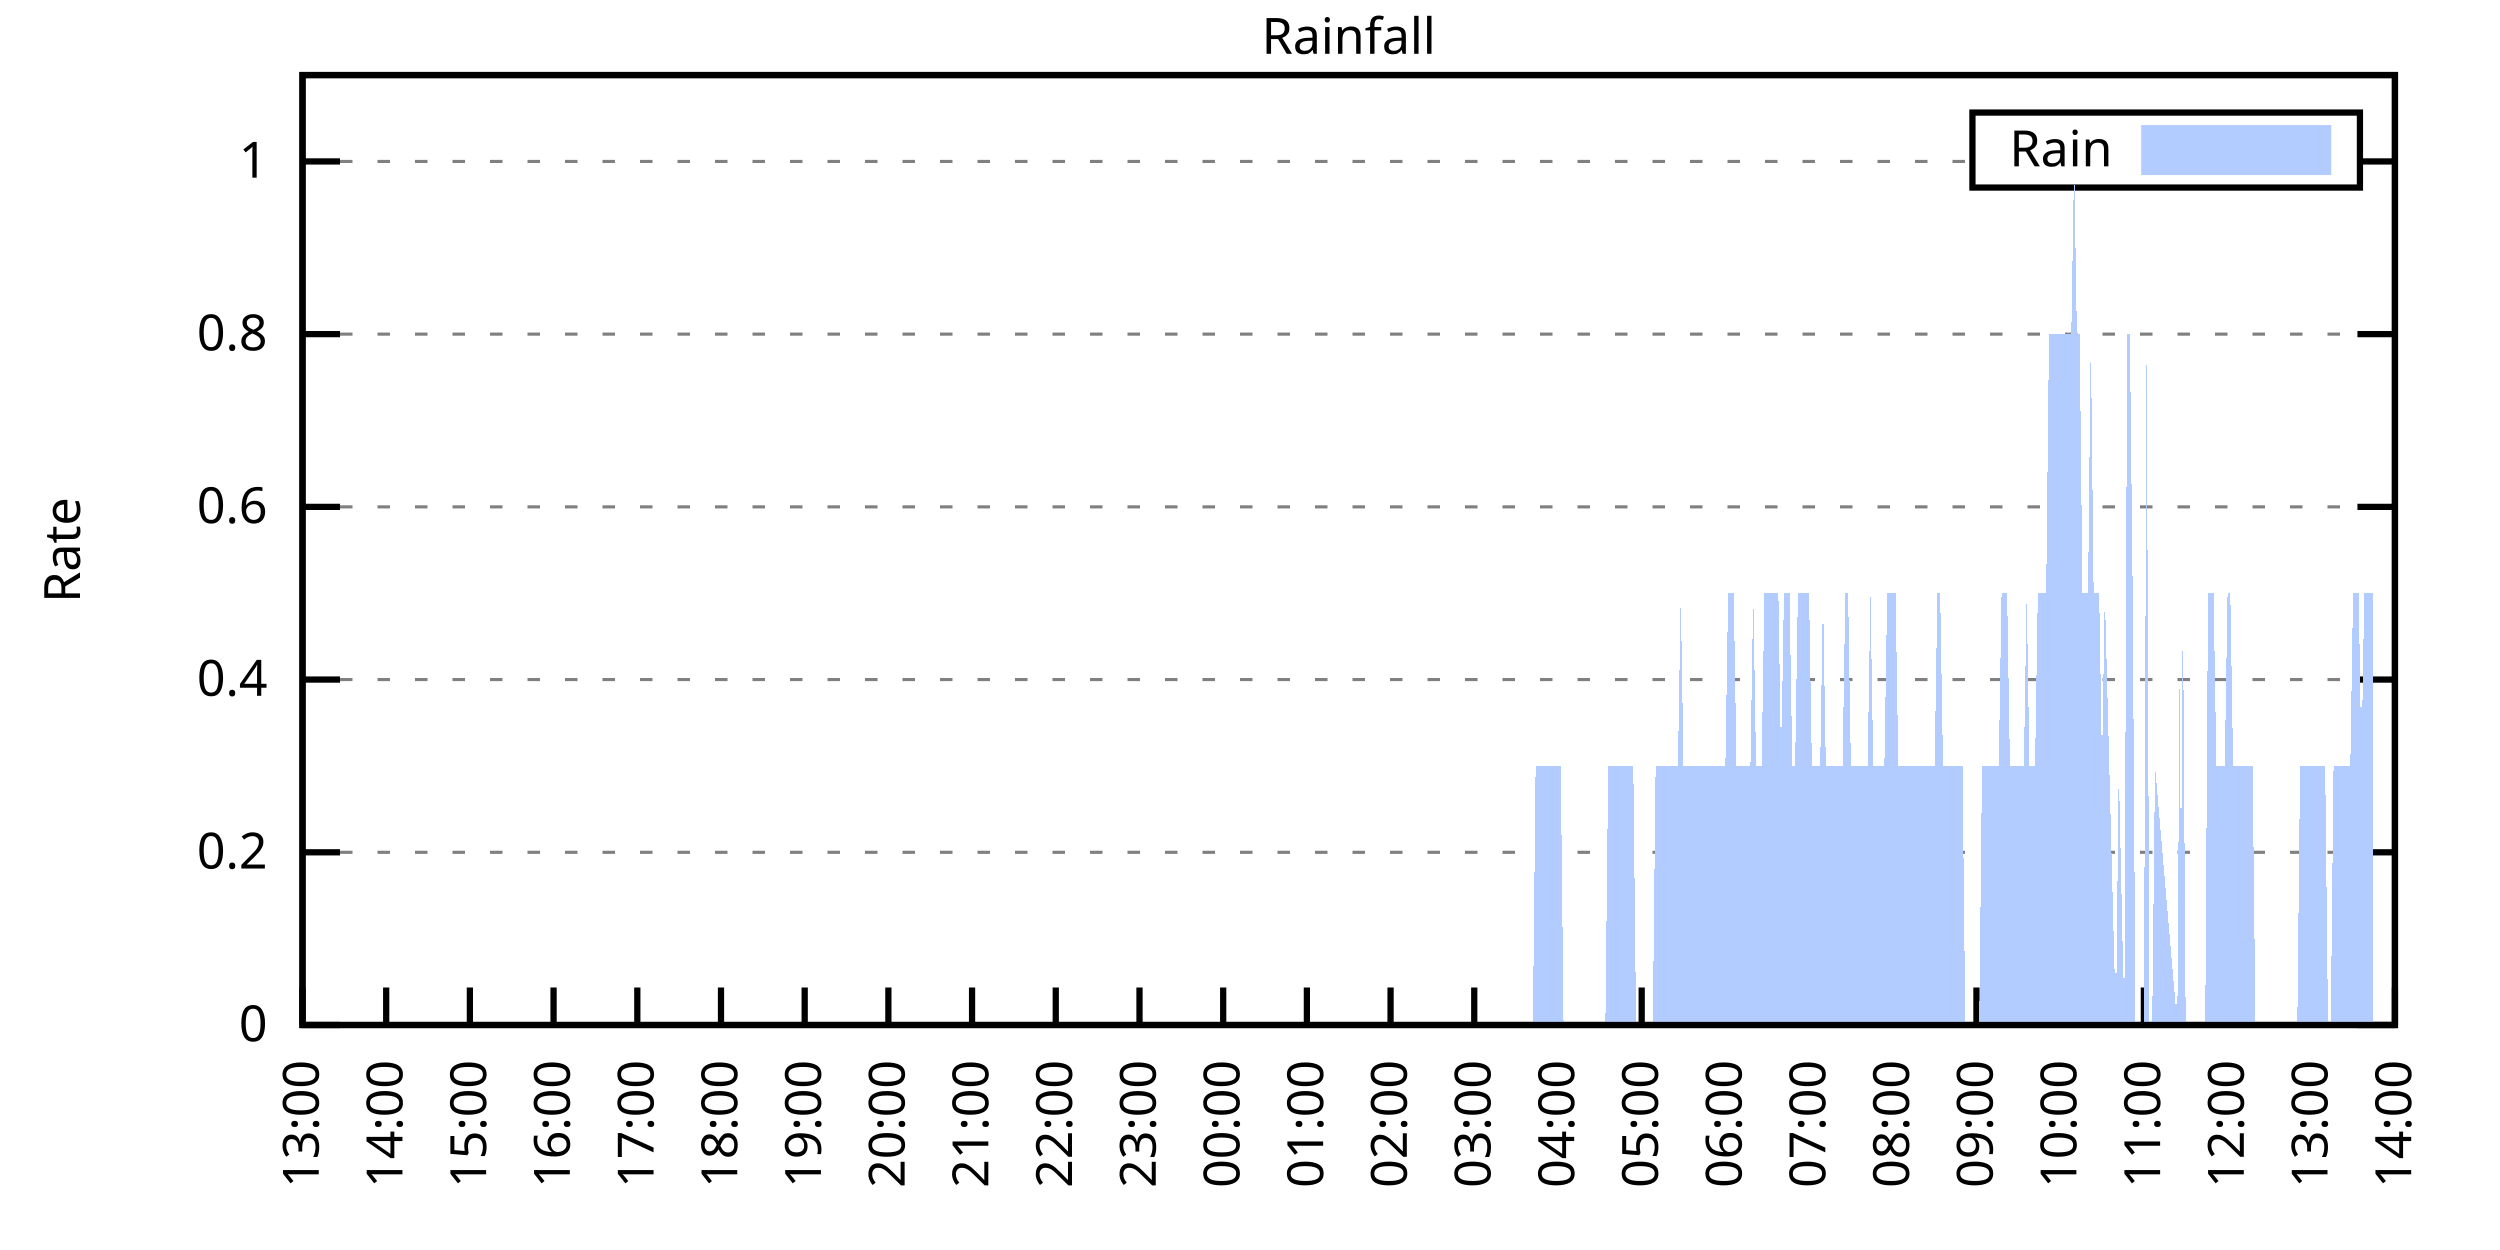
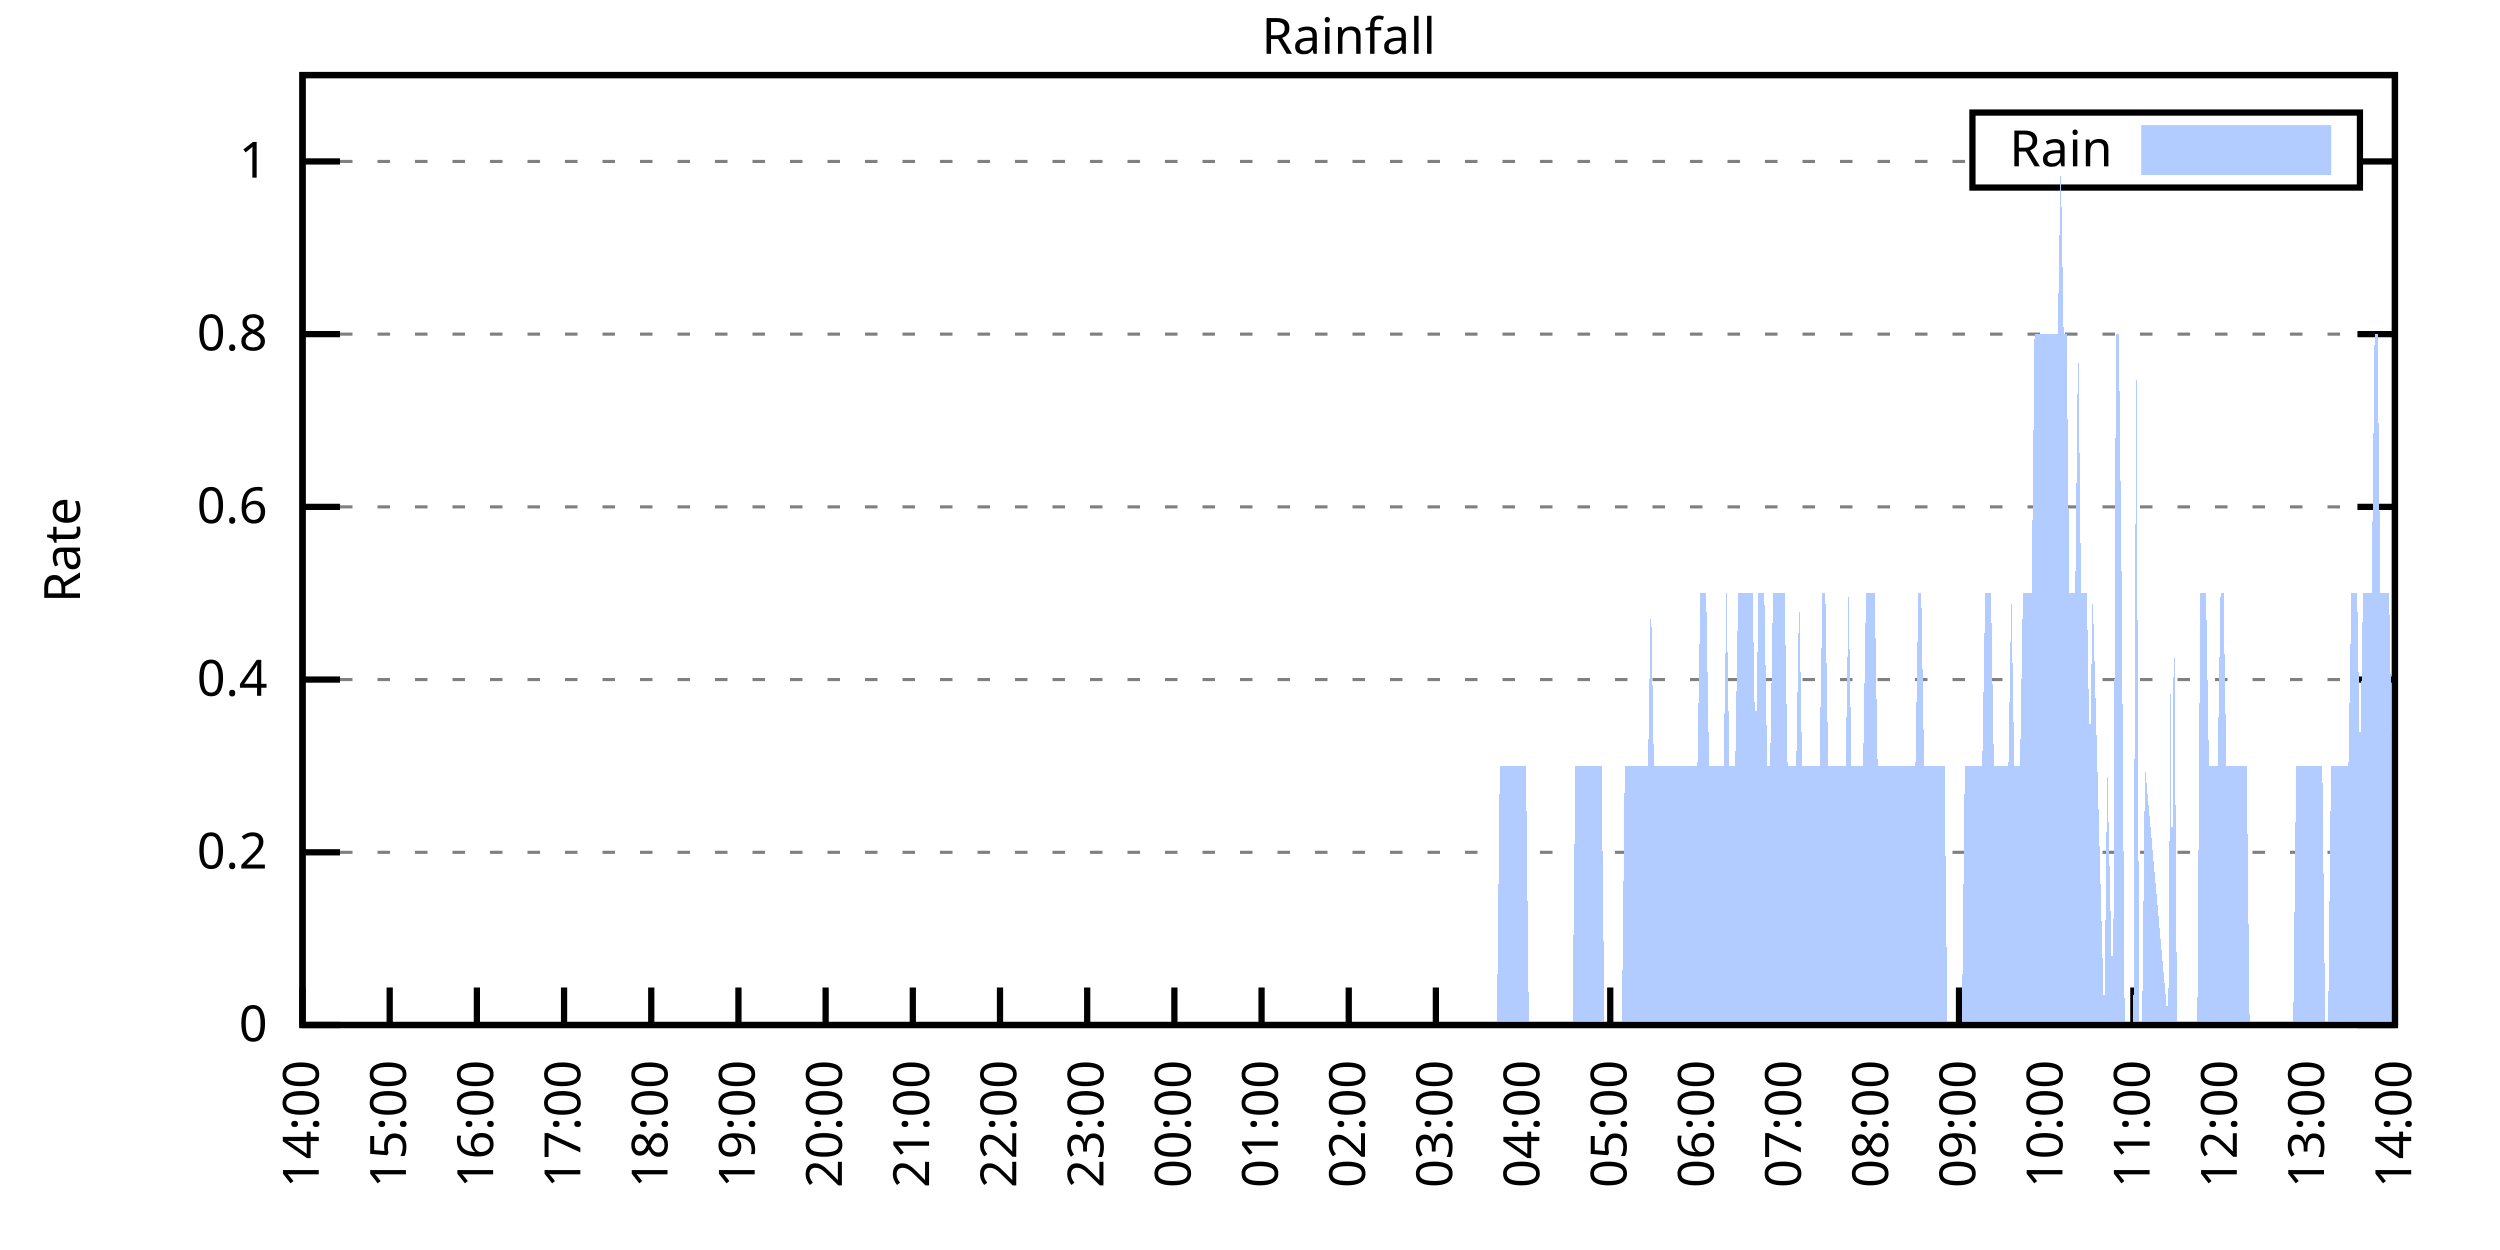
<svg xmlns="http://www.w3.org/2000/svg" xmlns:xlink="http://www.w3.org/1999/xlink" width="400" height="200" viewBox="0 0 400 200">
  <g id="gnuplot_canvas">
    <rect x="0" y="0" width="400" height="200" fill="none" />
    <defs>
      <circle id="gpDot" r="0.5" stroke-width="0.5" stroke="currentColor" />
      <path id="gpPt0" stroke-width="0.333" stroke="currentColor" d="M-1,0 h2 M0,-1 v2" />
      <path id="gpPt1" stroke-width="0.333" stroke="currentColor" d="M-1,-1 L1,1 M1,-1 L-1,1" />
      <path id="gpPt2" stroke-width="0.333" stroke="currentColor" d="M-1,0 L1,0 M0,-1 L0,1 M-1,-1 L1,1 M-1,1 L1,-1" />
      <rect id="gpPt3" stroke-width="0.333" stroke="currentColor" x="-1" y="-1" width="2" height="2" />
      <rect id="gpPt4" stroke-width="0.333" stroke="currentColor" fill="currentColor" x="-1" y="-1" width="2" height="2" />
      <circle id="gpPt5" stroke-width="0.333" stroke="currentColor" cx="0" cy="0" r="1" />
      <use xlink:href="#gpPt5" id="gpPt6" fill="currentColor" stroke="none" />
      <path id="gpPt7" stroke-width="0.333" stroke="currentColor" d="M0,-1.33 L-1.33,0.67 L1.33,0.67 z" />
      <use xlink:href="#gpPt7" id="gpPt8" fill="currentColor" stroke="none" />
      <use xlink:href="#gpPt7" id="gpPt9" stroke="currentColor" transform="rotate(180)" />
      <use xlink:href="#gpPt9" id="gpPt10" fill="currentColor" stroke="none" />
      <use xlink:href="#gpPt3" id="gpPt11" stroke="currentColor" transform="rotate(45)" />
      <use xlink:href="#gpPt11" id="gpPt12" fill="currentColor" stroke="none" />
      <path id="gpPt13" stroke-width="0.333" stroke="currentColor" d="M0,1.330 L1.265,0.411 L0.782,-1.067 L-0.782,-1.076 L-1.265,0.411 z" />
      <use xlink:href="#gpPt13" id="gpPt14" fill="currentColor" stroke="none" />
      <filter id="textbox" filterUnits="objectBoundingBox" x="0" y="0" height="1" width="1">
        <feFlood flood-color="white" flood-opacity="1" result="bgnd" />
        <feComposite in="SourceGraphic" in2="bgnd" operator="atop" />
      </filter>
      <filter id="greybox" filterUnits="objectBoundingBox" x="0" y="0" height="1" width="1">
        <feFlood flood-color="lightgrey" flood-opacity="1" result="grey" />
        <feComposite in="SourceGraphic" in2="grey" operator="atop" />
      </filter>
    </defs>
    <g fill="none" color="white" stroke="currentColor" stroke-width="1.00" stroke-linecap="butt" stroke-linejoin="miter">
</g>
    <g fill="none" color="black" stroke="currentColor" stroke-width="1.00" stroke-linecap="butt" stroke-linejoin="miter">
      <g stroke="none" shape-rendering="crispEdges">
        <polygon fill="rgb(255, 255, 255)" points="48.40,164.00 383.18,164.00 383.18,12.02 48.40,12.02 " />
      </g>
    </g>
    <g fill="none" color="black" stroke="currentColor" stroke-width="1.00" stroke-linecap="butt" stroke-linejoin="miter">
</g>
    <g fill="none" color="black" stroke="black" stroke-width="0.50" stroke-linecap="butt" stroke-linejoin="miter">
</g>
    <g fill="none" color="gray" stroke="currentColor" stroke-width="0.50" stroke-linecap="butt" stroke-linejoin="miter">
      <path stroke="gray" stroke-dasharray="2,4" class="gridline" d="M48.40,164.00 L383.19,164.00  " />
    </g>
    <g fill="none" color="gray" stroke="gray" stroke-width="1.00" stroke-linecap="butt" stroke-linejoin="miter">
</g>
    <g fill="none" color="black" stroke="currentColor" stroke-width="1.00" stroke-linecap="butt" stroke-linejoin="miter">
      <path stroke="black" d="M48.40,164.00 L54.40,164.00 M383.19,164.00 L377.19,164.00  " />
      <g transform="translate(42.80,166.60)" stroke="none" fill="black" font-family="Sans" font-size="8.00" text-anchor="end">
        <text>
          <tspan font-family="Sans"> 0</tspan>
        </text>
      </g>
    </g>
    <g fill="none" color="black" stroke="currentColor" stroke-width="1.00" stroke-linecap="butt" stroke-linejoin="miter">
</g>
    <g fill="none" color="black" stroke="black" stroke-width="0.50" stroke-linecap="butt" stroke-linejoin="miter">
</g>
    <g fill="none" color="gray" stroke="currentColor" stroke-width="0.50" stroke-linecap="butt" stroke-linejoin="miter">
      <path stroke="gray" stroke-dasharray="2,4" class="gridline" d="M48.40,136.37 L383.19,136.37  " />
    </g>
    <g fill="none" color="gray" stroke="gray" stroke-width="1.00" stroke-linecap="butt" stroke-linejoin="miter">
</g>
    <g fill="none" color="black" stroke="currentColor" stroke-width="1.00" stroke-linecap="butt" stroke-linejoin="miter">
      <path stroke="black" d="M48.40,136.37 L54.40,136.37 M383.19,136.37 L377.19,136.37  " />
      <g transform="translate(42.80,138.97)" stroke="none" fill="black" font-family="Sans" font-size="8.00" text-anchor="end">
        <text>
          <tspan font-family="Sans"> 0.2</tspan>
        </text>
      </g>
    </g>
    <g fill="none" color="black" stroke="currentColor" stroke-width="1.00" stroke-linecap="butt" stroke-linejoin="miter">
</g>
    <g fill="none" color="black" stroke="black" stroke-width="0.50" stroke-linecap="butt" stroke-linejoin="miter">
</g>
    <g fill="none" color="gray" stroke="currentColor" stroke-width="0.50" stroke-linecap="butt" stroke-linejoin="miter">
      <path stroke="gray" stroke-dasharray="2,4" class="gridline" d="M48.40,108.73 L383.19,108.73  " />
    </g>
    <g fill="none" color="gray" stroke="gray" stroke-width="1.00" stroke-linecap="butt" stroke-linejoin="miter">
</g>
    <g fill="none" color="black" stroke="currentColor" stroke-width="1.00" stroke-linecap="butt" stroke-linejoin="miter">
      <path stroke="black" d="M48.40,108.73 L54.40,108.73 M383.19,108.73 L377.19,108.73  " />
      <g transform="translate(42.80,111.33)" stroke="none" fill="black" font-family="Sans" font-size="8.00" text-anchor="end">
        <text>
          <tspan font-family="Sans"> 0.4</tspan>
        </text>
      </g>
    </g>
    <g fill="none" color="black" stroke="currentColor" stroke-width="1.00" stroke-linecap="butt" stroke-linejoin="miter">
</g>
    <g fill="none" color="black" stroke="black" stroke-width="0.50" stroke-linecap="butt" stroke-linejoin="miter">
</g>
    <g fill="none" color="gray" stroke="currentColor" stroke-width="0.50" stroke-linecap="butt" stroke-linejoin="miter">
      <path stroke="gray" stroke-dasharray="2,4" class="gridline" d="M48.40,81.10 L383.19,81.10  " />
    </g>
    <g fill="none" color="gray" stroke="gray" stroke-width="1.00" stroke-linecap="butt" stroke-linejoin="miter">
</g>
    <g fill="none" color="black" stroke="currentColor" stroke-width="1.00" stroke-linecap="butt" stroke-linejoin="miter">
      <path stroke="black" d="M48.40,81.10 L54.40,81.10 M383.19,81.10 L377.19,81.10  " />
      <g transform="translate(42.80,83.70)" stroke="none" fill="black" font-family="Sans" font-size="8.00" text-anchor="end">
        <text>
          <tspan font-family="Sans"> 0.6</tspan>
        </text>
      </g>
    </g>
    <g fill="none" color="black" stroke="currentColor" stroke-width="1.00" stroke-linecap="butt" stroke-linejoin="miter">
</g>
    <g fill="none" color="black" stroke="black" stroke-width="0.50" stroke-linecap="butt" stroke-linejoin="miter">
</g>
    <g fill="none" color="gray" stroke="currentColor" stroke-width="0.50" stroke-linecap="butt" stroke-linejoin="miter">
      <path stroke="gray" stroke-dasharray="2,4" class="gridline" d="M48.40,53.46 L383.19,53.46  " />
    </g>
    <g fill="none" color="gray" stroke="gray" stroke-width="1.00" stroke-linecap="butt" stroke-linejoin="miter">
</g>
    <g fill="none" color="black" stroke="currentColor" stroke-width="1.00" stroke-linecap="butt" stroke-linejoin="miter">
      <path stroke="black" d="M48.40,53.46 L54.40,53.46 M383.19,53.46 L377.19,53.46  " />
      <g transform="translate(42.80,56.06)" stroke="none" fill="black" font-family="Sans" font-size="8.00" text-anchor="end">
        <text>
          <tspan font-family="Sans"> 0.8</tspan>
        </text>
      </g>
    </g>
    <g fill="none" color="black" stroke="currentColor" stroke-width="1.00" stroke-linecap="butt" stroke-linejoin="miter">
</g>
    <g fill="none" color="black" stroke="black" stroke-width="0.50" stroke-linecap="butt" stroke-linejoin="miter">
</g>
    <g fill="none" color="gray" stroke="currentColor" stroke-width="0.50" stroke-linecap="butt" stroke-linejoin="miter">
      <path stroke="gray" stroke-dasharray="2,4" class="gridline" d="M48.40,25.83 L315.59,25.83 M377.59,25.83 L383.19,25.83  " />
    </g>
    <g fill="none" color="gray" stroke="gray" stroke-width="1.00" stroke-linecap="butt" stroke-linejoin="miter">
</g>
    <g fill="none" color="black" stroke="currentColor" stroke-width="1.00" stroke-linecap="butt" stroke-linejoin="miter">
      <path stroke="black" d="M48.40,25.83 L54.40,25.83 M383.19,25.83 L377.19,25.83  " />
      <g transform="translate(42.80,28.43)" stroke="none" fill="black" font-family="Sans" font-size="8.00" text-anchor="end">
        <text>
          <tspan font-family="Sans"> 1</tspan>
        </text>
      </g>
    </g>
    <g fill="none" color="black" stroke="currentColor" stroke-width="1.00" stroke-linecap="butt" stroke-linejoin="miter">
      <path stroke="black" d="M48.40,164.00 L48.40,158.00  " />
      <g transform="translate(51.00,169.60) rotate(270.00)" stroke="none" fill="black" font-family="Sans" font-size="8.00" text-anchor="end">
        <text>
-           <tspan font-family="Sans">13:00</tspan>
-         </text>
-       </g>
-     </g>
-     <g fill="none" color="black" stroke="currentColor" stroke-width="1.00" stroke-linecap="butt" stroke-linejoin="miter">
-       <path stroke="black" d="M61.79,164.00 L61.79,158.00  " />
-       <g transform="translate(64.39,169.60) rotate(270.00)" stroke="none" fill="black" font-family="Sans" font-size="8.00" text-anchor="end">
-         <text>
          <tspan font-family="Sans">14:00</tspan>
        </text>
      </g>
    </g>
    <g fill="none" color="black" stroke="currentColor" stroke-width="1.00" stroke-linecap="butt" stroke-linejoin="miter">
-       <path stroke="black" d="M75.18,164.00 L75.18,158.00  " />
-       <g transform="translate(77.78,169.60) rotate(270.00)" stroke="none" fill="black" font-family="Sans" font-size="8.00" text-anchor="end">
+       <path stroke="black" d="M62.35,164.00 L62.35,158.00  " />
+       <g transform="translate(64.95,169.60) rotate(270.00)" stroke="none" fill="black" font-family="Sans" font-size="8.00" text-anchor="end">
        <text>
          <tspan font-family="Sans">15:00</tspan>
        </text>
      </g>
    </g>
    <g fill="none" color="black" stroke="currentColor" stroke-width="1.00" stroke-linecap="butt" stroke-linejoin="miter">
-       <path stroke="black" d="M88.57,164.00 L88.57,158.00  " />
-       <g transform="translate(91.17,169.60) rotate(270.00)" stroke="none" fill="black" font-family="Sans" font-size="8.00" text-anchor="end">
+       <path stroke="black" d="M76.30,164.00 L76.30,158.00  " />
+       <g transform="translate(78.90,169.60) rotate(270.00)" stroke="none" fill="black" font-family="Sans" font-size="8.00" text-anchor="end">
        <text>
          <tspan font-family="Sans">16:00</tspan>
        </text>
      </g>
    </g>
    <g fill="none" color="black" stroke="currentColor" stroke-width="1.00" stroke-linecap="butt" stroke-linejoin="miter">
-       <path stroke="black" d="M101.97,164.00 L101.97,158.00  " />
-       <g transform="translate(104.57,169.60) rotate(270.00)" stroke="none" fill="black" font-family="Sans" font-size="8.00" text-anchor="end">
+       <path stroke="black" d="M90.25,164.00 L90.25,158.00  " />
+       <g transform="translate(92.85,169.60) rotate(270.00)" stroke="none" fill="black" font-family="Sans" font-size="8.00" text-anchor="end">
        <text>
          <tspan font-family="Sans">17:00</tspan>
        </text>
      </g>
    </g>
    <g fill="none" color="black" stroke="currentColor" stroke-width="1.00" stroke-linecap="butt" stroke-linejoin="miter">
-       <path stroke="black" d="M115.36,164.00 L115.36,158.00  " />
-       <g transform="translate(117.96,169.60) rotate(270.00)" stroke="none" fill="black" font-family="Sans" font-size="8.00" text-anchor="end">
+       <path stroke="black" d="M104.20,164.00 L104.20,158.00  " />
+       <g transform="translate(106.80,169.60) rotate(270.00)" stroke="none" fill="black" font-family="Sans" font-size="8.00" text-anchor="end">
        <text>
          <tspan font-family="Sans">18:00</tspan>
        </text>
      </g>
    </g>
    <g fill="none" color="black" stroke="currentColor" stroke-width="1.00" stroke-linecap="butt" stroke-linejoin="miter">
-       <path stroke="black" d="M128.75,164.00 L128.75,158.00  " />
-       <g transform="translate(131.35,169.60) rotate(270.00)" stroke="none" fill="black" font-family="Sans" font-size="8.00" text-anchor="end">
+       <path stroke="black" d="M118.15,164.00 L118.15,158.00  " />
+       <g transform="translate(120.75,169.60) rotate(270.00)" stroke="none" fill="black" font-family="Sans" font-size="8.00" text-anchor="end">
        <text>
          <tspan font-family="Sans">19:00</tspan>
        </text>
      </g>
    </g>
    <g fill="none" color="black" stroke="currentColor" stroke-width="1.00" stroke-linecap="butt" stroke-linejoin="miter">
-       <path stroke="black" d="M142.14,164.00 L142.14,158.00  " />
-       <g transform="translate(144.74,169.60) rotate(270.00)" stroke="none" fill="black" font-family="Sans" font-size="8.00" text-anchor="end">
+       <path stroke="black" d="M132.10,164.00 L132.10,158.00  " />
+       <g transform="translate(134.70,169.60) rotate(270.00)" stroke="none" fill="black" font-family="Sans" font-size="8.00" text-anchor="end">
        <text>
          <tspan font-family="Sans">20:00</tspan>
        </text>
      </g>
    </g>
    <g fill="none" color="black" stroke="currentColor" stroke-width="1.00" stroke-linecap="butt" stroke-linejoin="miter">
-       <path stroke="black" d="M155.53,164.00 L155.53,158.00  " />
-       <g transform="translate(158.13,169.60) rotate(270.00)" stroke="none" fill="black" font-family="Sans" font-size="8.00" text-anchor="end">
+       <path stroke="black" d="M146.05,164.00 L146.05,158.00  " />
+       <g transform="translate(148.65,169.60) rotate(270.00)" stroke="none" fill="black" font-family="Sans" font-size="8.00" text-anchor="end">
        <text>
          <tspan font-family="Sans">21:00</tspan>
        </text>
      </g>
    </g>
    <g fill="none" color="black" stroke="currentColor" stroke-width="1.00" stroke-linecap="butt" stroke-linejoin="miter">
-       <path stroke="black" d="M168.92,164.00 L168.92,158.00  " />
-       <g transform="translate(171.52,169.60) rotate(270.00)" stroke="none" fill="black" font-family="Sans" font-size="8.00" text-anchor="end">
+       <path stroke="black" d="M160.00,164.00 L160.00,158.00  " />
+       <g transform="translate(162.60,169.60) rotate(270.00)" stroke="none" fill="black" font-family="Sans" font-size="8.00" text-anchor="end">
        <text>
          <tspan font-family="Sans">22:00</tspan>
        </text>
      </g>
    </g>
    <g fill="none" color="black" stroke="currentColor" stroke-width="1.00" stroke-linecap="butt" stroke-linejoin="miter">
-       <path stroke="black" d="M182.32,164.00 L182.32,158.00  " />
-       <g transform="translate(184.92,169.60) rotate(270.00)" stroke="none" fill="black" font-family="Sans" font-size="8.00" text-anchor="end">
+       <path stroke="black" d="M173.95,164.00 L173.95,158.00  " />
+       <g transform="translate(176.55,169.60) rotate(270.00)" stroke="none" fill="black" font-family="Sans" font-size="8.00" text-anchor="end">
        <text>
          <tspan font-family="Sans">23:00</tspan>
        </text>
      </g>
    </g>
    <g fill="none" color="black" stroke="currentColor" stroke-width="1.00" stroke-linecap="butt" stroke-linejoin="miter">
-       <path stroke="black" d="M195.71,164.00 L195.71,158.00  " />
-       <g transform="translate(198.31,169.60) rotate(270.00)" stroke="none" fill="black" font-family="Sans" font-size="8.00" text-anchor="end">
+       <path stroke="black" d="M187.90,164.00 L187.90,158.00  " />
+       <g transform="translate(190.50,169.60) rotate(270.00)" stroke="none" fill="black" font-family="Sans" font-size="8.00" text-anchor="end">
        <text>
          <tspan font-family="Sans">00:00</tspan>
        </text>
      </g>
    </g>
    <g fill="none" color="black" stroke="currentColor" stroke-width="1.00" stroke-linecap="butt" stroke-linejoin="miter">
-       <path stroke="black" d="M209.10,164.00 L209.10,158.00  " />
-       <g transform="translate(211.70,169.60) rotate(270.00)" stroke="none" fill="black" font-family="Sans" font-size="8.00" text-anchor="end">
+       <path stroke="black" d="M201.85,164.00 L201.85,158.00  " />
+       <g transform="translate(204.45,169.60) rotate(270.00)" stroke="none" fill="black" font-family="Sans" font-size="8.00" text-anchor="end">
        <text>
          <tspan font-family="Sans">01:00</tspan>
        </text>
      </g>
    </g>
    <g fill="none" color="black" stroke="currentColor" stroke-width="1.00" stroke-linecap="butt" stroke-linejoin="miter">
-       <path stroke="black" d="M222.49,164.00 L222.49,158.00  " />
-       <g transform="translate(225.09,169.60) rotate(270.00)" stroke="none" fill="black" font-family="Sans" font-size="8.00" text-anchor="end">
+       <path stroke="black" d="M215.80,164.00 L215.80,158.00  " />
+       <g transform="translate(218.40,169.60) rotate(270.00)" stroke="none" fill="black" font-family="Sans" font-size="8.00" text-anchor="end">
        <text>
          <tspan font-family="Sans">02:00</tspan>
        </text>
      </g>
    </g>
    <g fill="none" color="black" stroke="currentColor" stroke-width="1.00" stroke-linecap="butt" stroke-linejoin="miter">
-       <path stroke="black" d="M235.88,164.00 L235.88,158.00  " />
-       <g transform="translate(238.48,169.60) rotate(270.00)" stroke="none" fill="black" font-family="Sans" font-size="8.00" text-anchor="end">
+       <path stroke="black" d="M229.74,164.00 L229.74,158.00  " />
+       <g transform="translate(232.34,169.60) rotate(270.00)" stroke="none" fill="black" font-family="Sans" font-size="8.00" text-anchor="end">
        <text>
          <tspan font-family="Sans">03:00</tspan>
        </text>
      </g>
    </g>
    <g fill="none" color="black" stroke="currentColor" stroke-width="1.00" stroke-linecap="butt" stroke-linejoin="miter">
-       <path stroke="black" d="M249.27,164.00 L249.27,158.00  " />
-       <g transform="translate(251.87,169.60) rotate(270.00)" stroke="none" fill="black" font-family="Sans" font-size="8.00" text-anchor="end">
+       <path stroke="black" d="M243.69,164.00 L243.69,158.00  " />
+       <g transform="translate(246.29,169.60) rotate(270.00)" stroke="none" fill="black" font-family="Sans" font-size="8.00" text-anchor="end">
        <text>
          <tspan font-family="Sans">04:00</tspan>
        </text>
      </g>
    </g>
    <g fill="none" color="black" stroke="currentColor" stroke-width="1.00" stroke-linecap="butt" stroke-linejoin="miter">
-       <path stroke="black" d="M262.67,164.00 L262.67,158.00  " />
-       <g transform="translate(265.27,169.60) rotate(270.00)" stroke="none" fill="black" font-family="Sans" font-size="8.00" text-anchor="end">
+       <path stroke="black" d="M257.64,164.00 L257.64,158.00  " />
+       <g transform="translate(260.24,169.60) rotate(270.00)" stroke="none" fill="black" font-family="Sans" font-size="8.00" text-anchor="end">
        <text>
          <tspan font-family="Sans">05:00</tspan>
        </text>
      </g>
    </g>
    <g fill="none" color="black" stroke="currentColor" stroke-width="1.00" stroke-linecap="butt" stroke-linejoin="miter">
-       <path stroke="black" d="M276.06,164.00 L276.06,158.00  " />
-       <g transform="translate(278.66,169.60) rotate(270.00)" stroke="none" fill="black" font-family="Sans" font-size="8.00" text-anchor="end">
+       <path stroke="black" d="M271.59,164.00 L271.59,158.00  " />
+       <g transform="translate(274.19,169.60) rotate(270.00)" stroke="none" fill="black" font-family="Sans" font-size="8.00" text-anchor="end">
        <text>
          <tspan font-family="Sans">06:00</tspan>
        </text>
      </g>
    </g>
    <g fill="none" color="black" stroke="currentColor" stroke-width="1.00" stroke-linecap="butt" stroke-linejoin="miter">
-       <path stroke="black" d="M289.45,164.00 L289.45,158.00  " />
-       <g transform="translate(292.05,169.60) rotate(270.00)" stroke="none" fill="black" font-family="Sans" font-size="8.00" text-anchor="end">
+       <path stroke="black" d="M285.54,164.00 L285.54,158.00  " />
+       <g transform="translate(288.14,169.60) rotate(270.00)" stroke="none" fill="black" font-family="Sans" font-size="8.00" text-anchor="end">
        <text>
          <tspan font-family="Sans">07:00</tspan>
        </text>
      </g>
    </g>
    <g fill="none" color="black" stroke="currentColor" stroke-width="1.00" stroke-linecap="butt" stroke-linejoin="miter">
-       <path stroke="black" d="M302.84,164.00 L302.84,158.00  " />
-       <g transform="translate(305.44,169.60) rotate(270.00)" stroke="none" fill="black" font-family="Sans" font-size="8.00" text-anchor="end">
+       <path stroke="black" d="M299.49,164.00 L299.49,158.00  " />
+       <g transform="translate(302.09,169.60) rotate(270.00)" stroke="none" fill="black" font-family="Sans" font-size="8.00" text-anchor="end">
        <text>
          <tspan font-family="Sans">08:00</tspan>
        </text>
      </g>
    </g>
    <g fill="none" color="black" stroke="currentColor" stroke-width="1.00" stroke-linecap="butt" stroke-linejoin="miter">
-       <path stroke="black" d="M316.23,164.00 L316.23,158.00  " />
-       <g transform="translate(318.83,169.60) rotate(270.00)" stroke="none" fill="black" font-family="Sans" font-size="8.00" text-anchor="end">
+       <path stroke="black" d="M313.44,164.00 L313.44,158.00  " />
+       <g transform="translate(316.04,169.60) rotate(270.00)" stroke="none" fill="black" font-family="Sans" font-size="8.00" text-anchor="end">
        <text>
          <tspan font-family="Sans">09:00</tspan>
        </text>
      </g>
    </g>
    <g fill="none" color="black" stroke="currentColor" stroke-width="1.00" stroke-linecap="butt" stroke-linejoin="miter">
-       <path stroke="black" d="M329.62,164.00 L329.62,158.00  " />
-       <g transform="translate(332.22,169.60) rotate(270.00)" stroke="none" fill="black" font-family="Sans" font-size="8.00" text-anchor="end">
+       <path stroke="black" d="M327.39,164.00 L327.39,158.00  " />
+       <g transform="translate(329.99,169.60) rotate(270.00)" stroke="none" fill="black" font-family="Sans" font-size="8.00" text-anchor="end">
        <text>
          <tspan font-family="Sans">10:00</tspan>
        </text>
      </g>
    </g>
    <g fill="none" color="black" stroke="currentColor" stroke-width="1.00" stroke-linecap="butt" stroke-linejoin="miter">
-       <path stroke="black" d="M343.02,164.00 L343.02,158.00  " />
-       <g transform="translate(345.62,169.60) rotate(270.00)" stroke="none" fill="black" font-family="Sans" font-size="8.00" text-anchor="end">
+       <path stroke="black" d="M341.34,164.00 L341.34,158.00  " />
+       <g transform="translate(343.94,169.60) rotate(270.00)" stroke="none" fill="black" font-family="Sans" font-size="8.00" text-anchor="end">
        <text>
          <tspan font-family="Sans">11:00</tspan>
        </text>
      </g>
    </g>
    <g fill="none" color="black" stroke="currentColor" stroke-width="1.00" stroke-linecap="butt" stroke-linejoin="miter">
-       <path stroke="black" d="M356.41,164.00 L356.41,158.00  " />
-       <g transform="translate(359.01,169.60) rotate(270.00)" stroke="none" fill="black" font-family="Sans" font-size="8.00" text-anchor="end">
+       <path stroke="black" d="M355.29,164.00 L355.29,158.00  " />
+       <g transform="translate(357.89,169.60) rotate(270.00)" stroke="none" fill="black" font-family="Sans" font-size="8.00" text-anchor="end">
        <text>
          <tspan font-family="Sans">12:00</tspan>
        </text>
      </g>
    </g>
    <g fill="none" color="black" stroke="currentColor" stroke-width="1.00" stroke-linecap="butt" stroke-linejoin="miter">
-       <path stroke="black" d="M369.80,164.00 L369.80,158.00  " />
-       <g transform="translate(372.40,169.60) rotate(270.00)" stroke="none" fill="black" font-family="Sans" font-size="8.00" text-anchor="end">
+       <path stroke="black" d="M369.24,164.00 L369.24,158.00  " />
+       <g transform="translate(371.84,169.60) rotate(270.00)" stroke="none" fill="black" font-family="Sans" font-size="8.00" text-anchor="end">
        <text>
          <tspan font-family="Sans">13:00</tspan>
        </text>
      </g>
    </g>
    <g fill="none" color="black" stroke="currentColor" stroke-width="1.00" stroke-linecap="butt" stroke-linejoin="miter">
      <path stroke="black" d="M383.19,164.00 L383.19,158.00  " />
      <g transform="translate(385.79,169.60) rotate(270.00)" stroke="none" fill="black" font-family="Sans" font-size="8.00" text-anchor="end">
        <text>
          <tspan font-family="Sans">14:00</tspan>
        </text>
      </g>
    </g>
    <g fill="none" color="black" stroke="currentColor" stroke-width="1.00" stroke-linecap="butt" stroke-linejoin="miter">
</g>
    <g fill="none" color="black" stroke="currentColor" stroke-width="1.00" stroke-linecap="butt" stroke-linejoin="miter">
      <path stroke="black" d="M48.40,12.01 L48.40,164.00 L383.19,164.00 L383.19,12.01 L48.40,12.01 Z  " />
    </g>
    <g fill="none" color="black" stroke="currentColor" stroke-width="1.00" stroke-linecap="butt" stroke-linejoin="miter">
</g>
    <g fill="none" color="black" stroke="currentColor" stroke-width="1.00" stroke-linecap="butt" stroke-linejoin="miter">
      <path stroke="black" d="M315.59,30.01 L315.59,18.01 L377.59,18.01 L377.59,30.01 L315.59,30.01 Z  " />
    </g>
    <g id="Rainfall_plot_1">
      <g fill="none" color="white" stroke="black" stroke-width="2.00" stroke-linecap="butt" stroke-linejoin="miter">
</g>
      <g fill="none" color="black" stroke="currentColor" stroke-width="2.00" stroke-linecap="butt" stroke-linejoin="miter">
        <g transform="translate(337.99,26.61)" stroke="none" fill="black" font-family="Sans" font-size="8.00" text-anchor="end">
          <text>
            <tspan font-family="Sans">Rain</tspan>
          </text>
        </g>
      </g>
      <g fill="none" color="black" stroke="currentColor" stroke-width="2.00" stroke-linecap="butt" stroke-linejoin="miter">
        <g stroke="none" shape-rendering="crispEdges">
          <polygon fill="rgb(178, 204, 255)" points="343.59,27.01 371.99,27.01 371.99,21.01 343.59,21.01 " />
        </g>
        <path stroke="rgb(178, 204, 255)" d="M343.59,27.01 L371.99,27.01 L371.99,21.01 L343.59,21.01 L343.59,27.01 Z  " />
      </g>
      <g fill="none" color="black" stroke="currentColor" stroke-width="2.00" stroke-linecap="butt" stroke-linejoin="miter">
        <g stroke="none" shape-rendering="crispEdges">
-           <polygon fill="rgb(178, 204, 255)" points="58.67,164.00 59.11,164.00 59.56,164.00 60.01,164.00 60.45,164.00 60.90,164.00 61.35,164.00 61.79,164.00 62.24,164.00 62.68,164.00 63.13,164.00 63.58,164.00 64.02,164.00 64.47,164.00 64.92,164.00 65.36,164.00 65.81,164.00 66.26,164.00 66.70,164.00 67.15,164.00 67.59,164.00 68.04,164.00 68.49,164.00 68.93,164.00 69.38,164.00 69.83,164.00 70.27,164.00 70.72,164.00 71.17,164.00 71.61,164.00 72.06,164.00 72.50,164.00 72.95,164.00 73.40,164.00 73.84,164.00 74.29,164.00 74.74,164.00 75.18,164.00 75.63,164.00 76.08,164.00 76.52,164.00 76.97,164.00 77.42,164.00 77.86,164.00 78.31,164.00 78.75,164.00 79.20,164.00 79.65,164.00 80.09,164.00 80.54,164.00 80.99,164.00 81.43,164.00 81.88,164.00 82.33,164.00 82.77,164.00 83.22,164.00 83.66,164.00 84.11,164.00 84.56,164.00 85.00,164.00 85.45,164.00 85.90,164.00 86.34,164.00 86.79,164.00 87.24,164.00 87.68,164.00 88.13,164.00 88.57,164.00 89.02,164.00 89.47,164.00 89.91,164.00 90.36,164.00 90.81,164.00 91.25,164.00 91.70,164.00 92.15,164.00 92.59,164.00 93.04,164.00 93.49,164.00 93.93,164.00 94.38,164.00 94.82,164.00 95.27,164.00 95.72,164.00 96.16,164.00 96.61,164.00 97.06,164.00 97.50,164.00 97.95,164.00 98.40,164.00 98.84,164.00 99.29,164.00 99.73,164.00 100.18,164.00 100.63,164.00 101.07,164.00 101.52,164.00 101.97,164.00 102.41,164.00 102.86,164.00 103.31,164.00 103.75,164.00 104.20,164.00 104.64,164.00 105.09,164.00 105.54,164.00 105.98,164.00 106.43,164.00 106.88,164.00 107.32,164.00 107.77,164.00 108.22,164.00 108.66,164.00 109.11,164.00 114.02,164.00 114.47,164.00 114.91,164.00 115.36,164.00 115.80,164.00 116.25,164.00 116.70,164.00 117.14,164.00 117.59,164.00 118.04,164.00 118.48,164.00 118.93,164.00 119.38,164.00 119.82,164.00 120.27,164.00 120.71,164.00 121.16,164.00 121.61,164.00 122.05,164.00 122.50,164.00 122.95,164.00 123.39,164.00 123.84,164.00 124.29,164.00 124.73,164.00 125.18,164.00 125.62,164.00 126.07,164.00 126.52,164.00 126.96,164.00 127.41,164.00 127.86,164.00 128.30,164.00 128.75,164.00 129.20,164.00 129.64,164.00 130.09,164.00 130.54,164.00 130.98,164.00 131.43,164.00 131.87,164.00 132.32,164.00 132.77,164.00 133.21,164.00 133.66,164.00 134.11,164.00 134.55,164.00 135.00,164.00 135.45,164.00 135.89,164.00 136.34,164.00 136.78,164.00 137.23,164.00 137.68,164.00 138.12,164.00 138.57,164.00 139.02,164.00 139.46,164.00 139.91,164.00 140.36,164.00 140.80,164.00 141.25,164.00 141.69,164.00 142.14,164.00 142.59,164.00 143.03,164.00 143.48,164.00 143.93,164.00 144.37,164.00 144.82,164.00 145.27,164.00 145.71,164.00 146.16,164.00 146.61,164.00 147.05,164.00 147.50,164.00 147.94,164.00 148.39,164.00 148.84,164.00 149.28,164.00 149.73,164.00 150.18,164.00 150.62,164.00 151.07,164.00 151.52,164.00 151.96,164.00 152.41,164.00 152.85,164.00 153.30,164.00 153.75,164.00 154.19,164.00 154.64,164.00 155.09,164.00 155.53,164.00 155.98,164.00 156.43,164.00 156.87,164.00 157.32,164.00 157.76,164.00 158.21,164.00 158.66,164.00 159.10,164.00 159.55,164.00 160.00,164.00 160.44,164.00 160.89,164.00 161.34,164.00 161.78,164.00 162.23,164.00 162.67,164.00 163.12,164.00 163.57,164.00 164.01,164.00 164.46,164.00 164.91,164.00 165.35,164.00 165.80,164.00 166.25,164.00 166.69,164.00 167.14,164.00 167.59,164.00 168.03,164.00 168.48,164.00 168.92,164.00 169.37,164.00 169.82,164.00 170.26,164.00 170.71,164.00 171.16,164.00 171.60,164.00 172.05,164.00 172.50,164.00 172.94,164.00 173.39,164.00 173.83,164.00 174.28,164.00 174.73,164.00 175.17,164.00 175.62,164.00 176.07,164.00 176.51,164.00 176.96,164.00 177.41,164.00 177.85,164.00 178.30,164.00 178.74,164.00 179.19,164.00 179.64,164.00 180.08,164.00 180.53,164.00 180.98,164.00 181.42,164.00 181.87,164.00 182.32,164.00 182.76,164.00 183.21,164.00 183.66,164.00 184.10,164.00 184.55,164.00 184.99,164.00 185.44,164.00 185.89,164.00 186.33,164.00 186.78,164.00 187.23,164.00 187.67,164.00 188.12,164.00 188.57,164.00 189.01,164.00 189.46,164.00 189.90,164.00 190.35,164.00 190.80,164.00 191.24,164.00 191.69,164.00 192.14,164.00 192.58,164.00 193.03,164.00 193.48,164.00 193.92,164.00 194.37,164.00 194.81,164.00 195.26,164.00 195.71,164.00 196.15,164.00 196.60,164.00 197.05,164.00 197.49,164.00 197.94,164.00 198.39,164.00 198.83,164.00 199.28,164.00 199.73,164.00 200.17,164.00 200.62,164.00 201.06,164.00 201.51,164.00 201.96,164.00 202.40,164.00 202.85,164.00 203.30,164.00 203.74,164.00 204.19,164.00 204.64,164.00 205.08,164.00 205.53,164.00 205.97,164.00 206.42,164.00 206.87,164.00 207.31,164.00 207.76,164.00 208.21,164.00 208.65,164.00 209.10,164.00 209.55,164.00 209.99,164.00 210.44,164.00 210.88,164.00 211.33,164.00 211.78,164.00 212.22,164.00 212.67,164.00 213.12,164.00 213.56,164.00 214.01,164.00 214.46,164.00 214.90,164.00 215.35,164.00 215.80,164.00 216.24,164.00 216.69,164.00 217.13,164.00 217.58,164.00 218.03,164.00 218.47,164.00 218.92,164.00 219.37,164.00 219.81,164.00 220.26,164.00 220.71,164.00 221.15,164.00 221.60,164.00 222.04,164.00 222.49,164.00 222.94,164.00 223.38,164.00 223.83,164.00 224.28,164.00 224.72,164.00 225.17,164.00 225.62,164.00 226.06,164.00 226.51,164.00 226.95,164.00 227.40,164.00 227.85,164.00 228.29,164.00 228.74,164.00 229.19,164.00 229.63,164.00 230.08,164.00 230.53,164.00 230.97,164.00 231.42,164.00 231.86,164.00 232.31,164.00 232.76,164.00 233.20,164.00 233.65,164.00 234.10,164.00 234.54,164.00 234.99,164.00 235.44,164.00 235.88,164.00 236.33,164.00 236.78,164.00 237.22,164.00 237.67,164.00 238.11,164.00 238.56,164.00 239.01,164.00 239.45,164.00 239.90,164.00 240.35,164.00 240.79,164.00 241.24,164.00 241.69,164.00 242.13,164.00 242.58,164.00 243.02,164.00 243.47,164.00 243.92,164.00 244.36,164.00 244.81,164.00 245.26,164.00 245.70,122.55 246.15,122.55 246.60,122.55 247.04,122.55 247.49,122.55 247.93,122.55 248.38,122.55 248.83,122.55 249.27,122.55 249.72,122.55 250.17,164.00 250.61,164.00 251.06,164.00 251.51,164.00 251.95,164.00 252.40,164.00 252.85,164.00 253.29,164.00 253.74,164.00 254.18,164.00 254.63,164.00 255.08,164.00 255.52,164.00 255.97,164.00 256.42,164.00 256.86,164.00 257.31,122.55 257.76,122.55 258.20,122.55 258.65,122.55 259.09,122.55 259.54,122.55 259.99,122.55 260.43,122.55 260.88,122.55 261.33,122.55 261.77,164.00 262.22,164.00 262.67,164.00 263.11,164.00 263.56,164.00 264.00,164.00 264.45,164.00 264.90,122.55 265.34,122.55 265.79,122.55 266.24,122.55 266.68,122.55 267.13,122.55 267.58,122.55 268.02,122.55 268.47,122.55 268.92,94.91 269.36,122.55 269.81,122.55 270.25,122.55 270.70,122.55 271.15,122.55 271.59,122.55 272.04,122.55 272.49,122.55 272.93,122.55 273.38,122.55 273.83,122.55 274.27,122.55 274.72,122.55 275.16,122.55 275.61,122.55 276.06,122.55 276.50,94.91 276.95,94.91 277.40,94.91 277.84,122.55 278.29,122.55 278.74,122.55 279.18,122.55 279.63,122.55 280.07,122.55 280.52,94.91 280.97,122.55 281.41,122.55 281.86,122.55 282.31,94.91 282.75,94.91 283.20,94.91 283.65,94.91 284.09,94.91 284.54,94.91 284.98,122.55 285.43,94.91 285.88,94.91 286.32,94.91 286.77,122.55 287.22,122.55 287.66,94.91 288.11,94.91 288.56,94.91 289.00,94.91 289.45,94.91 289.90,122.55 290.34,122.55 290.79,122.55 291.23,122.55 291.68,94.91 292.13,122.55 292.57,122.55 293.02,122.55 293.47,122.55 293.91,122.55 294.36,122.55 294.81,122.55 295.25,94.91 295.70,94.91 296.14,122.55 296.59,122.55 297.04,122.55 297.48,122.55 297.93,122.55 298.38,122.55 298.82,122.55 299.27,94.91 299.72,122.55 300.16,122.55 300.61,122.55 301.05,122.55 301.50,122.55 301.95,94.91 302.39,94.91 302.84,94.91 303.29,94.91 303.73,122.55 304.18,122.55 304.63,122.55 305.07,122.55 305.52,122.55 305.97,122.55 306.41,122.55 306.86,122.55 307.30,122.55 307.75,122.55 308.20,122.55 308.64,122.55 309.09,122.55 309.54,122.55 309.98,94.91 310.43,94.91 310.88,122.55 311.32,122.55 311.77,122.55 312.21,122.55 312.66,122.55 313.11,122.55 313.55,122.55 314.00,122.55 314.45,164.00 314.89,164.00 315.34,164.00 315.79,164.00 316.23,164.00 316.68,164.00 317.12,122.55 317.57,122.55 318.02,122.55 318.46,122.55 318.91,122.55 319.36,122.55 319.80,122.55 320.25,94.91 320.70,94.91 321.14,94.91 321.59,122.55 322.04,122.55 322.48,122.55 322.93,122.55 323.37,122.55 323.82,122.55 324.27,94.91 324.71,122.55 325.16,122.55 325.61,122.55 326.05,94.91 326.50,94.91 326.95,94.91 327.39,94.91 327.84,53.46 328.28,53.46 328.73,53.46 329.18,53.46 329.62,53.46 330.07,53.46 330.52,53.46 330.96,53.46 331.41,53.46 331.86,25.83 332.30,53.46 332.75,53.46 333.19,94.91 333.64,94.91 334.09,94.91 334.53,53.46 334.98,94.91 335.43,94.91 335.87,94.91 336.32,122.55 336.77,94.91 338.55,164.00 339.00,122.55 339.89,164.00 340.34,53.46 340.78,53.46 341.23,94.91 341.68,164.00 342.12,164.00 342.57,164.00 343.02,164.00 343.46,53.46 343.91,164.00 344.35,164.00 344.80,122.55 348.37,164.00 348.82,94.91 348.82,164.00 349.26,94.91 349.71,164.00 350.16,164.00 350.60,164.00 351.05,164.00 351.50,164.00 351.94,164.00 352.39,164.00 352.84,164.00 353.28,94.91 353.73,94.91 354.17,94.91 354.62,122.55 355.07,122.55 355.51,122.55 355.96,122.55 356.41,94.91 356.85,94.91 357.30,122.55 357.75,122.55 358.19,122.55 358.64,122.55 359.09,122.55 359.53,122.55 359.98,122.55 360.42,122.55 360.87,164.00 361.32,164.00 361.76,164.00 362.21,164.00 362.66,164.00 363.10,164.00 363.55,164.00 364.00,164.00 364.44,164.00 364.89,164.00 365.33,164.00 365.78,164.00 366.23,164.00 366.67,164.00 367.12,164.00 367.57,164.00 368.01,122.55 368.46,122.55 368.91,122.55 369.35,122.55 369.80,122.55 370.24,122.55 370.69,122.55 371.14,122.55 371.58,122.55 372.03,122.55 372.48,164.00 372.92,164.00 373.37,122.55 373.82,122.55 374.26,122.55 374.71,122.55 375.16,122.55 375.60,122.55 376.05,122.55 376.49,94.91 376.94,94.91 377.39,94.91 377.83,122.55 378.28,94.91 378.73,94.91 379.17,94.91 379.62,94.91 379.62,164.00 58.67,164.00 " />
+           <polygon fill="rgb(178, 204, 255)" points="48.86,164.00 49.33,164.00 49.79,164.00 50.26,164.00 50.72,164.00 51.19,164.00 51.65,164.00 52.12,164.00 52.58,164.00 53.05,164.00 53.51,164.00 53.98,164.00 54.44,164.00 54.91,164.00 55.37,164.00 55.84,164.00 56.30,164.00 56.77,164.00 57.23,164.00 57.70,164.00 58.16,164.00 58.63,164.00 59.09,164.00 59.56,164.00 60.02,164.00 60.49,164.00 60.95,164.00 61.42,164.00 61.88,164.00 62.35,164.00 62.81,164.00 63.28,164.00 63.74,164.00 64.21,164.00 64.67,164.00 65.14,164.00 65.60,164.00 66.07,164.00 66.53,164.00 67.00,164.00 67.46,164.00 67.93,164.00 68.39,164.00 68.86,164.00 69.32,164.00 69.79,164.00 70.25,164.00 70.72,164.00 71.18,164.00 71.65,164.00 72.11,164.00 72.58,164.00 73.04,164.00 73.51,164.00 73.97,164.00 74.44,164.00 74.90,164.00 75.37,164.00 75.83,164.00 76.30,164.00 76.76,164.00 77.23,164.00 77.69,164.00 78.16,164.00 78.62,164.00 79.09,164.00 79.55,164.00 80.02,164.00 80.48,164.00 80.95,164.00 81.41,164.00 81.88,164.00 82.34,164.00 82.81,164.00 83.27,164.00 83.74,164.00 84.20,164.00 84.67,164.00 85.13,164.00 85.60,164.00 86.06,164.00 86.53,164.00 86.99,164.00 87.46,164.00 87.92,164.00 88.39,164.00 88.85,164.00 89.32,164.00 89.78,164.00 90.25,164.00 90.71,164.00 91.18,164.00 91.64,164.00 92.11,164.00 92.57,164.00 93.04,164.00 93.50,164.00 93.97,164.00 94.43,164.00 94.90,164.00 95.36,164.00 95.83,164.00 96.29,164.00 96.76,164.00 97.22,164.00 97.69,164.00 102.80,164.00 103.27,164.00 103.73,164.00 104.20,164.00 104.66,164.00 105.13,164.00 105.59,164.00 106.06,164.00 106.52,164.00 106.99,164.00 107.45,164.00 107.92,164.00 108.38,164.00 108.85,164.00 109.31,164.00 109.78,164.00 110.24,164.00 110.71,164.00 111.17,164.00 111.64,164.00 112.10,164.00 112.57,164.00 113.03,164.00 113.50,164.00 113.96,164.00 114.43,164.00 114.89,164.00 115.36,164.00 115.82,164.00 116.29,164.00 116.75,164.00 117.22,164.00 117.68,164.00 118.15,164.00 118.61,164.00 119.08,164.00 119.54,164.00 120.01,164.00 120.47,164.00 120.94,164.00 121.40,164.00 121.87,164.00 122.33,164.00 122.80,164.00 123.26,164.00 123.73,164.00 124.19,164.00 124.66,164.00 125.12,164.00 125.59,164.00 126.05,164.00 126.52,164.00 126.98,164.00 127.45,164.00 127.91,164.00 128.38,164.00 128.84,164.00 129.31,164.00 129.77,164.00 130.24,164.00 130.70,164.00 131.17,164.00 131.63,164.00 132.10,164.00 132.56,164.00 133.03,164.00 133.49,164.00 133.96,164.00 134.42,164.00 134.89,164.00 135.35,164.00 135.82,164.00 136.28,164.00 136.75,164.00 137.21,164.00 137.68,164.00 138.14,164.00 138.61,164.00 139.07,164.00 139.54,164.00 140.00,164.00 140.47,164.00 140.93,164.00 141.40,164.00 141.86,164.00 142.33,164.00 142.79,164.00 143.26,164.00 143.72,164.00 144.19,164.00 144.65,164.00 145.12,164.00 145.58,164.00 146.05,164.00 146.51,164.00 146.98,164.00 147.44,164.00 147.91,164.00 148.37,164.00 148.84,164.00 149.30,164.00 149.77,164.00 150.23,164.00 150.70,164.00 151.16,164.00 151.63,164.00 152.09,164.00 152.56,164.00 153.02,164.00 153.49,164.00 153.95,164.00 154.42,164.00 154.88,164.00 155.35,164.00 155.81,164.00 156.28,164.00 156.74,164.00 157.21,164.00 157.67,164.00 158.14,164.00 158.60,164.00 159.07,164.00 159.53,164.00 160.00,164.00 160.46,164.00 160.93,164.00 161.39,164.00 161.86,164.00 162.32,164.00 162.79,164.00 163.25,164.00 163.72,164.00 164.18,164.00 164.65,164.00 165.11,164.00 165.58,164.00 166.04,164.00 166.51,164.00 166.97,164.00 167.44,164.00 167.90,164.00 168.37,164.00 168.83,164.00 169.30,164.00 169.76,164.00 170.23,164.00 170.69,164.00 171.16,164.00 171.62,164.00 172.09,164.00 172.55,164.00 173.02,164.00 173.48,164.00 173.95,164.00 174.41,164.00 174.88,164.00 175.34,164.00 175.81,164.00 176.27,164.00 176.74,164.00 177.20,164.00 177.67,164.00 178.13,164.00 178.60,164.00 179.06,164.00 179.53,164.00 179.99,164.00 180.46,164.00 180.92,164.00 181.39,164.00 181.85,164.00 182.32,164.00 182.78,164.00 183.25,164.00 183.71,164.00 184.18,164.00 184.64,164.00 185.11,164.00 185.57,164.00 186.04,164.00 186.50,164.00 186.97,164.00 187.43,164.00 187.90,164.00 188.36,164.00 188.83,164.00 189.29,164.00 189.76,164.00 190.22,164.00 190.69,164.00 191.15,164.00 191.62,164.00 192.08,164.00 192.55,164.00 193.01,164.00 193.48,164.00 193.94,164.00 194.41,164.00 194.87,164.00 195.34,164.00 195.80,164.00 196.27,164.00 196.73,164.00 197.20,164.00 197.66,164.00 198.13,164.00 198.59,164.00 199.06,164.00 199.52,164.00 199.99,164.00 200.45,164.00 200.92,164.00 201.38,164.00 201.85,164.00 202.31,164.00 202.78,164.00 203.24,164.00 203.71,164.00 204.17,164.00 204.64,164.00 205.10,164.00 205.57,164.00 206.03,164.00 206.50,164.00 206.96,164.00 207.43,164.00 207.89,164.00 208.36,164.00 208.82,164.00 209.29,164.00 209.75,164.00 210.22,164.00 210.68,164.00 211.15,164.00 211.61,164.00 212.08,164.00 212.54,164.00 213.01,164.00 213.47,164.00 213.94,164.00 214.40,164.00 214.87,164.00 215.33,164.00 215.80,164.00 216.26,164.00 216.72,164.00 217.19,164.00 217.65,164.00 218.12,164.00 218.58,164.00 219.05,164.00 219.51,164.00 219.98,164.00 220.44,164.00 220.91,164.00 221.37,164.00 221.84,164.00 222.30,164.00 222.77,164.00 223.23,164.00 223.70,164.00 224.16,164.00 224.63,164.00 225.09,164.00 225.56,164.00 226.02,164.00 226.49,164.00 226.95,164.00 227.42,164.00 227.88,164.00 228.35,164.00 228.81,164.00 229.28,164.00 229.74,164.00 230.21,164.00 230.67,164.00 231.14,164.00 231.60,164.00 232.07,164.00 232.53,164.00 233.00,164.00 233.46,164.00 233.93,164.00 234.39,164.00 234.86,164.00 235.32,164.00 235.79,164.00 236.25,164.00 236.72,164.00 237.18,164.00 237.65,164.00 238.11,164.00 238.58,164.00 239.04,164.00 239.51,164.00 239.97,122.55 240.44,122.55 240.90,122.55 241.37,122.55 241.83,122.55 242.30,122.55 242.76,122.55 243.23,122.55 243.69,122.55 244.16,122.55 244.62,164.00 245.09,164.00 245.55,164.00 246.02,164.00 246.48,164.00 246.95,164.00 247.41,164.00 247.88,164.00 248.34,164.00 248.81,164.00 249.27,164.00 249.74,164.00 250.20,164.00 250.67,164.00 251.13,164.00 251.60,164.00 252.06,122.55 252.53,122.55 252.99,122.55 253.46,122.55 253.92,122.55 254.39,122.55 254.85,122.55 255.32,122.55 255.78,122.55 256.25,122.55 256.71,164.00 257.18,164.00 257.64,164.00 258.11,164.00 258.57,164.00 259.04,164.00 259.50,164.00 259.97,122.55 260.43,122.55 260.90,122.55 261.36,122.55 261.83,122.55 262.29,122.55 262.76,122.55 263.22,122.55 263.69,122.55 264.15,94.91 264.62,122.55 265.08,122.55 265.55,122.55 266.01,122.55 266.48,122.55 266.94,122.55 267.41,122.55 267.87,122.55 268.34,122.55 268.80,122.55 269.27,122.55 269.73,122.55 270.20,122.55 270.66,122.55 271.13,122.55 271.59,122.55 272.06,94.91 272.52,94.91 272.99,94.91 273.45,122.55 273.92,122.55 274.38,122.55 274.85,122.55 275.31,122.55 275.78,122.55 276.24,94.91 276.71,122.55 277.17,122.55 277.64,122.55 278.10,94.91 278.57,94.91 279.03,94.91 279.50,94.91 279.96,94.91 280.43,94.91 280.89,122.55 281.36,94.91 281.82,94.91 282.29,94.91 282.75,122.55 283.22,122.55 283.68,94.91 284.15,94.91 284.61,94.91 285.08,94.91 285.54,94.91 286.01,122.55 286.47,122.55 286.94,122.55 287.40,122.55 287.87,94.91 288.33,122.55 288.80,122.55 289.26,122.55 289.73,122.55 290.19,122.55 290.66,122.55 291.12,122.55 291.59,94.91 292.05,94.91 292.52,122.55 292.98,122.55 293.45,122.55 293.91,122.55 294.38,122.55 294.84,122.55 295.31,122.55 295.77,94.91 296.24,122.55 296.70,122.55 297.17,122.55 297.63,122.55 298.10,122.55 298.56,94.91 299.03,94.91 299.49,94.91 299.96,94.91 300.42,122.55 300.89,122.55 301.35,122.55 301.82,122.55 302.28,122.55 302.75,122.55 303.21,122.55 303.68,122.55 304.14,122.55 304.61,122.55 305.07,122.55 305.54,122.55 306.00,122.55 306.47,122.55 306.93,94.91 307.40,94.91 307.86,122.55 308.33,122.55 308.79,122.55 309.26,122.55 309.72,122.55 310.19,122.55 310.65,122.55 311.12,122.55 311.58,164.00 312.05,164.00 312.51,164.00 312.98,164.00 313.44,164.00 313.91,164.00 314.37,122.55 314.84,122.55 315.30,122.55 315.77,122.55 316.23,122.55 316.70,122.55 317.16,122.55 317.63,94.91 318.09,94.91 318.56,94.91 319.02,122.55 319.49,122.55 319.95,122.55 320.42,122.55 320.88,122.55 321.35,122.55 321.81,94.91 322.28,122.55 322.74,122.55 323.21,122.55 323.67,94.91 324.14,94.91 324.60,94.91 325.07,94.91 325.53,53.46 326.00,53.46 326.46,53.46 326.93,53.46 327.39,53.46 327.86,53.46 328.32,53.46 328.79,53.46 329.25,53.46 329.72,25.83 330.18,53.46 330.65,53.46 331.11,94.91 331.58,94.91 332.04,94.91 332.51,53.46 332.97,94.91 333.44,94.91 333.90,94.91 334.37,122.55 334.83,94.91 336.69,164.00 337.16,122.55 338.09,164.00 338.55,53.46 339.02,53.46 339.48,94.91 339.95,164.00 340.41,164.00 340.88,164.00 341.34,164.00 341.81,53.46 342.27,164.00 342.74,164.00 343.20,122.55 346.92,164.00 347.39,94.91 347.39,164.00 347.85,94.91 348.32,164.00 348.78,164.00 349.25,164.00 349.71,164.00 350.18,164.00 350.64,164.00 351.11,164.00 351.57,164.00 352.04,94.91 352.50,94.91 352.97,94.91 353.43,122.55 353.90,122.55 354.36,122.55 354.83,122.55 355.29,94.91 355.76,94.91 356.22,122.55 356.69,122.55 357.15,122.55 357.62,122.55 358.08,122.55 358.55,122.55 359.01,122.55 359.48,122.55 359.94,164.00 360.41,164.00 360.87,164.00 361.34,164.00 361.80,164.00 362.27,164.00 362.73,164.00 363.20,164.00 363.66,164.00 364.13,164.00 364.59,164.00 365.06,164.00 365.52,164.00 365.99,164.00 366.45,164.00 366.92,164.00 367.38,122.55 367.85,122.55 368.31,122.55 368.78,122.55 369.24,122.55 369.71,122.55 370.17,122.55 370.64,122.55 371.10,122.55 371.57,122.55 372.03,164.00 372.50,164.00 372.96,122.55 373.43,122.55 373.89,122.55 374.36,122.55 374.82,122.55 375.29,122.55 375.75,122.55 376.22,94.91 376.68,94.91 377.15,94.91 377.61,122.55 378.08,94.91 378.54,94.91 379.01,94.91 379.47,94.91 379.94,53.46 380.40,53.46 380.87,94.91 381.33,94.91 381.80,94.91 382.26,94.91 382.73,122.55 383.19,122.55 383.19,164.00 48.86,164.00 " />
        </g>
      </g>
    </g>
    <g fill="none" color="black" stroke="currentColor" stroke-width="2.00" stroke-linecap="butt" stroke-linejoin="miter">
</g>
    <g fill="none" color="black" stroke="black" stroke-width="1.00" stroke-linecap="butt" stroke-linejoin="miter">
</g>
    <g fill="none" color="black" stroke="currentColor" stroke-width="1.00" stroke-linecap="butt" stroke-linejoin="miter">
      <path stroke="black" d="M48.40,12.01 L48.40,164.00 L383.19,164.00 L383.19,12.01 L48.40,12.01 Z  " />
      <g transform="translate(12.80,88.01) rotate(270.00)" stroke="none" fill="black" font-family="Sans" font-size="8.00" text-anchor="middle">
        <text>
          <tspan font-family="Sans">Rate</tspan>
        </text>
      </g>
    </g>
    <g fill="none" color="black" stroke="currentColor" stroke-width="1.00" stroke-linecap="butt" stroke-linejoin="miter">
</g>
    <g fill="none" color="black" stroke="currentColor" stroke-width="1.00" stroke-linecap="butt" stroke-linejoin="miter">
      <g transform="translate(215.79,8.61)" stroke="none" fill="black" font-family="Sans" font-size="8.00" text-anchor="middle">
        <text>
          <tspan font-family="Sans">Rainfall</tspan>
        </text>
      </g>
    </g>
    <g fill="none" color="black" stroke="currentColor" stroke-width="1.00" stroke-linecap="butt" stroke-linejoin="miter">
</g>
  </g>
</svg>
